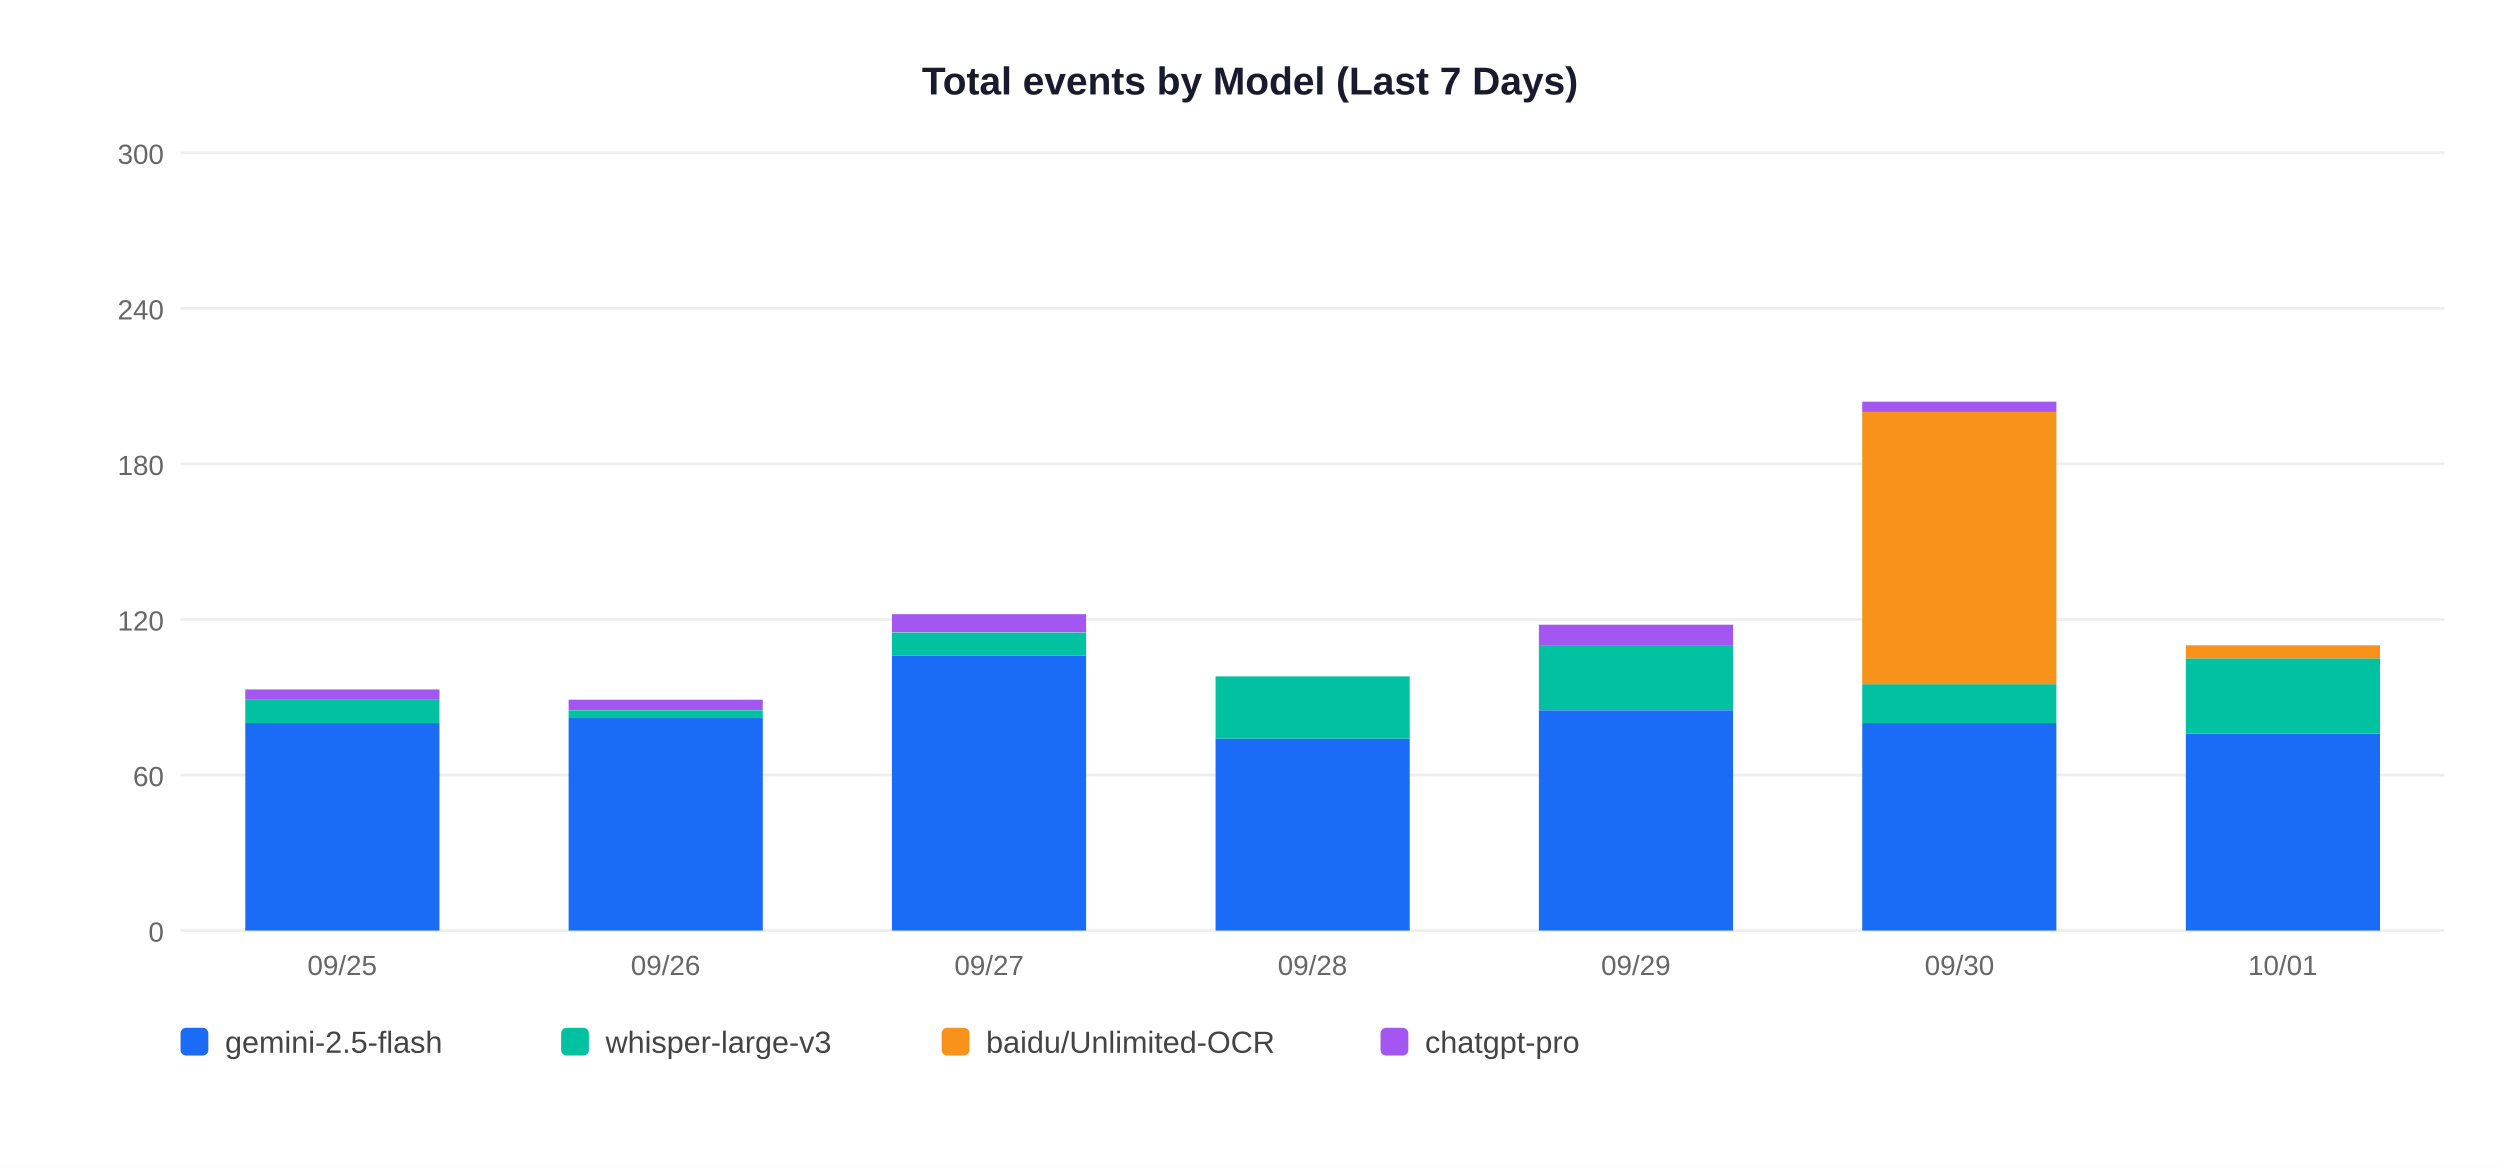
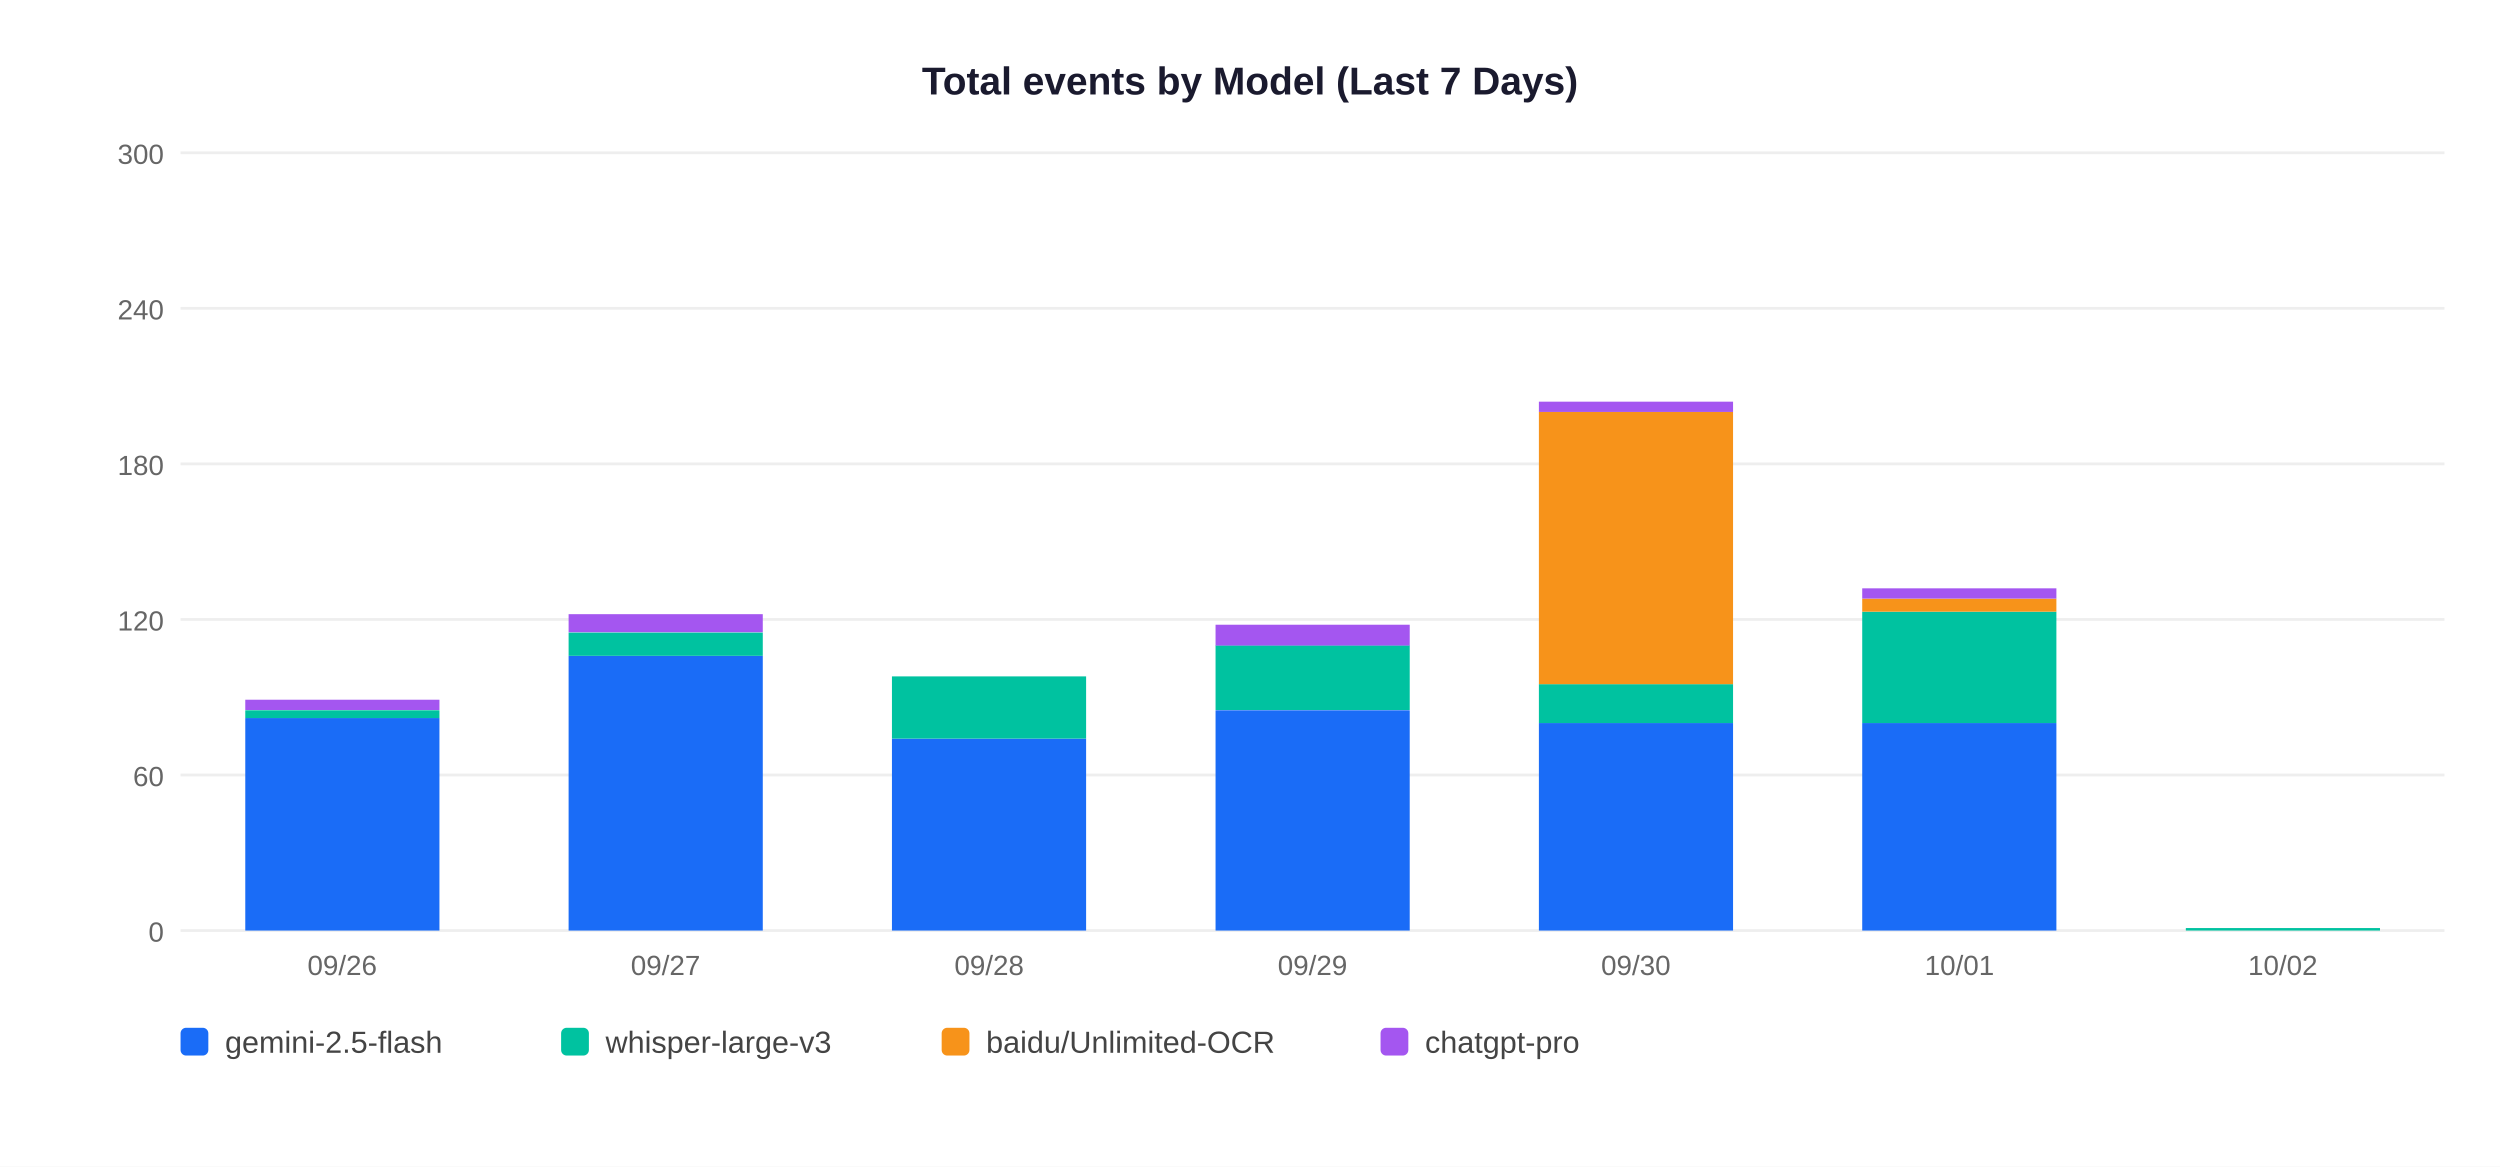
<svg xmlns="http://www.w3.org/2000/svg" width="900" height="420">
  <rect width="900" height="420" fill="white" />
  <text x="450" y="34" text-anchor="middle" font-size="14" font-weight="bold" font-family="Arial,sans-serif" fill="#1a1a2e">Total events by Model (Last 7 Days)</text>
  <line x1="65" y1="335" x2="880" y2="335" stroke="#EEEEEE" stroke-width="1" />
  <text x="59" y="339" text-anchor="end" font-size="10" font-family="Arial,sans-serif" fill="#666">0</text>
  <line x1="65" y1="279" x2="880" y2="279" stroke="#EEEEEE" stroke-width="1" />
  <text x="59" y="283" text-anchor="end" font-size="10" font-family="Arial,sans-serif" fill="#666">60</text>
  <line x1="65" y1="223" x2="880" y2="223" stroke="#EEEEEE" stroke-width="1" />
  <text x="59" y="227" text-anchor="end" font-size="10" font-family="Arial,sans-serif" fill="#666">120</text>
  <line x1="65" y1="167" x2="880" y2="167" stroke="#EEEEEE" stroke-width="1" />
  <text x="59" y="171" text-anchor="end" font-size="10" font-family="Arial,sans-serif" fill="#666">180</text>
  <line x1="65" y1="111" x2="880" y2="111" stroke="#EEEEEE" stroke-width="1" />
  <text x="59" y="115" text-anchor="end" font-size="10" font-family="Arial,sans-serif" fill="#666">240</text>
  <line x1="65" y1="55" x2="880" y2="55" stroke="#EEEEEE" stroke-width="1" />
  <text x="59" y="59" text-anchor="end" font-size="10" font-family="Arial,sans-serif" fill="#666">300</text>
-   <rect x="88.3" y="260.3" width="69.9" height="74.7" fill="#1A6CF7" />
-   <rect x="88.3" y="251.9" width="69.9" height="8.4" fill="#00C2A0" />
-   <rect x="88.3" y="248.2" width="69.9" height="3.7" fill="#A456F0" />
-   <text x="123.2" y="351" text-anchor="middle" font-size="10" font-family="Arial,sans-serif" fill="#666">09/25</text>
-   <rect x="204.7" y="258.5" width="69.9" height="76.5" fill="#1A6CF7" />
-   <rect x="204.7" y="255.7" width="69.9" height="2.8" fill="#00C2A0" />
-   <rect x="204.7" y="251.9" width="69.9" height="3.7" fill="#A456F0" />
-   <text x="239.6" y="351" text-anchor="middle" font-size="10" font-family="Arial,sans-serif" fill="#666">09/26</text>
-   <rect x="321.1" y="236.1" width="69.9" height="98.9" fill="#1A6CF7" />
-   <rect x="321.1" y="227.7" width="69.9" height="8.4" fill="#00C2A0" />
-   <rect x="321.1" y="221.1" width="69.9" height="6.5" fill="#A456F0" />
-   <text x="356.1" y="351" text-anchor="middle" font-size="10" font-family="Arial,sans-serif" fill="#666">09/27</text>
-   <rect x="437.6" y="265.9" width="69.9" height="69.1" fill="#1A6CF7" />
-   <rect x="437.6" y="243.5" width="69.9" height="22.4" fill="#00C2A0" />
-   <text x="472.5" y="351" text-anchor="middle" font-size="10" font-family="Arial,sans-serif" fill="#666">09/28</text>
-   <rect x="554.0" y="255.7" width="69.9" height="79.3" fill="#1A6CF7" />
-   <rect x="554.0" y="232.3" width="69.9" height="23.3" fill="#00C2A0" />
-   <rect x="554.0" y="224.9" width="69.9" height="7.5" fill="#A456F0" />
-   <text x="588.9" y="351" text-anchor="middle" font-size="10" font-family="Arial,sans-serif" fill="#666">09/29</text>
+   <rect x="88.3" y="258.5" width="69.9" height="76.5" fill="#1A6CF7" />
+   <rect x="88.3" y="255.7" width="69.9" height="2.8" fill="#00C2A0" />
+   <rect x="88.3" y="251.9" width="69.9" height="3.7" fill="#A456F0" />
+   <text x="123.2" y="351" text-anchor="middle" font-size="10" font-family="Arial,sans-serif" fill="#666">09/26</text>
+   <rect x="204.7" y="236.1" width="69.9" height="98.9" fill="#1A6CF7" />
+   <rect x="204.7" y="227.7" width="69.9" height="8.4" fill="#00C2A0" />
+   <rect x="204.7" y="221.1" width="69.9" height="6.5" fill="#A456F0" />
+   <text x="239.6" y="351" text-anchor="middle" font-size="10" font-family="Arial,sans-serif" fill="#666">09/27</text>
+   <rect x="321.1" y="265.9" width="69.9" height="69.1" fill="#1A6CF7" />
+   <rect x="321.1" y="243.5" width="69.9" height="22.4" fill="#00C2A0" />
+   <text x="356.1" y="351" text-anchor="middle" font-size="10" font-family="Arial,sans-serif" fill="#666">09/28</text>
+   <rect x="437.6" y="255.7" width="69.9" height="79.3" fill="#1A6CF7" />
+   <rect x="437.6" y="232.3" width="69.9" height="23.3" fill="#00C2A0" />
+   <rect x="437.6" y="224.9" width="69.9" height="7.5" fill="#A456F0" />
+   <text x="472.5" y="351" text-anchor="middle" font-size="10" font-family="Arial,sans-serif" fill="#666">09/29</text>
+   <rect x="554.0" y="260.3" width="69.9" height="74.7" fill="#1A6CF7" />
+   <rect x="554.0" y="246.3" width="69.9" height="14.0" fill="#00C2A0" />
+   <rect x="554.0" y="148.3" width="69.9" height="98.0" fill="#F7931A" />
+   <rect x="554.0" y="144.6" width="69.9" height="3.7" fill="#A456F0" />
+   <text x="588.9" y="351" text-anchor="middle" font-size="10" font-family="Arial,sans-serif" fill="#666">09/30</text>
  <rect x="670.4" y="260.3" width="69.9" height="74.7" fill="#1A6CF7" />
-   <rect x="670.4" y="246.3" width="69.9" height="14.0" fill="#00C2A0" />
-   <rect x="670.4" y="148.3" width="69.9" height="98.0" fill="#F7931A" />
-   <rect x="670.4" y="144.6" width="69.9" height="3.7" fill="#A456F0" />
-   <text x="705.4" y="351" text-anchor="middle" font-size="10" font-family="Arial,sans-serif" fill="#666">09/30</text>
-   <rect x="786.9" y="264.1" width="69.9" height="70.9" fill="#1A6CF7" />
-   <rect x="786.9" y="237.0" width="69.9" height="27.1" fill="#00C2A0" />
-   <rect x="786.9" y="232.3" width="69.9" height="4.7" fill="#F7931A" />
-   <text x="821.8" y="351" text-anchor="middle" font-size="10" font-family="Arial,sans-serif" fill="#666">10/01</text>
+   <rect x="670.4" y="220.2" width="69.9" height="40.1" fill="#00C2A0" />
+   <rect x="670.4" y="215.5" width="69.9" height="4.7" fill="#F7931A" />
+   <rect x="670.4" y="211.8" width="69.9" height="3.7" fill="#A456F0" />
+   <text x="705.4" y="351" text-anchor="middle" font-size="10" font-family="Arial,sans-serif" fill="#666">10/01</text>
+   <rect x="786.9" y="334.1" width="69.9" height="0.9" fill="#00C2A0" />
+   <text x="821.8" y="351" text-anchor="middle" font-size="10" font-family="Arial,sans-serif" fill="#666">10/02</text>
  <rect x="65" y="370" width="10" height="10" rx="2" fill="#1A6CF7" />
  <text x="81" y="379" font-size="11" font-family="Arial,sans-serif" fill="#444">gemini-2.5-flash</text>
  <rect x="202" y="370" width="10" height="10" rx="2" fill="#00C2A0" />
  <text x="218" y="379" font-size="11" font-family="Arial,sans-serif" fill="#444">whisper-large-v3</text>
  <rect x="339" y="370" width="10" height="10" rx="2" fill="#F7931A" />
  <text x="355" y="379" font-size="11" font-family="Arial,sans-serif" fill="#444">baidu/Unlimited-OCR</text>
  <rect x="497" y="370" width="10" height="10" rx="2" fill="#A456F0" />
  <text x="513" y="379" font-size="11" font-family="Arial,sans-serif" fill="#444">chatgpt-pro</text>
</svg>
